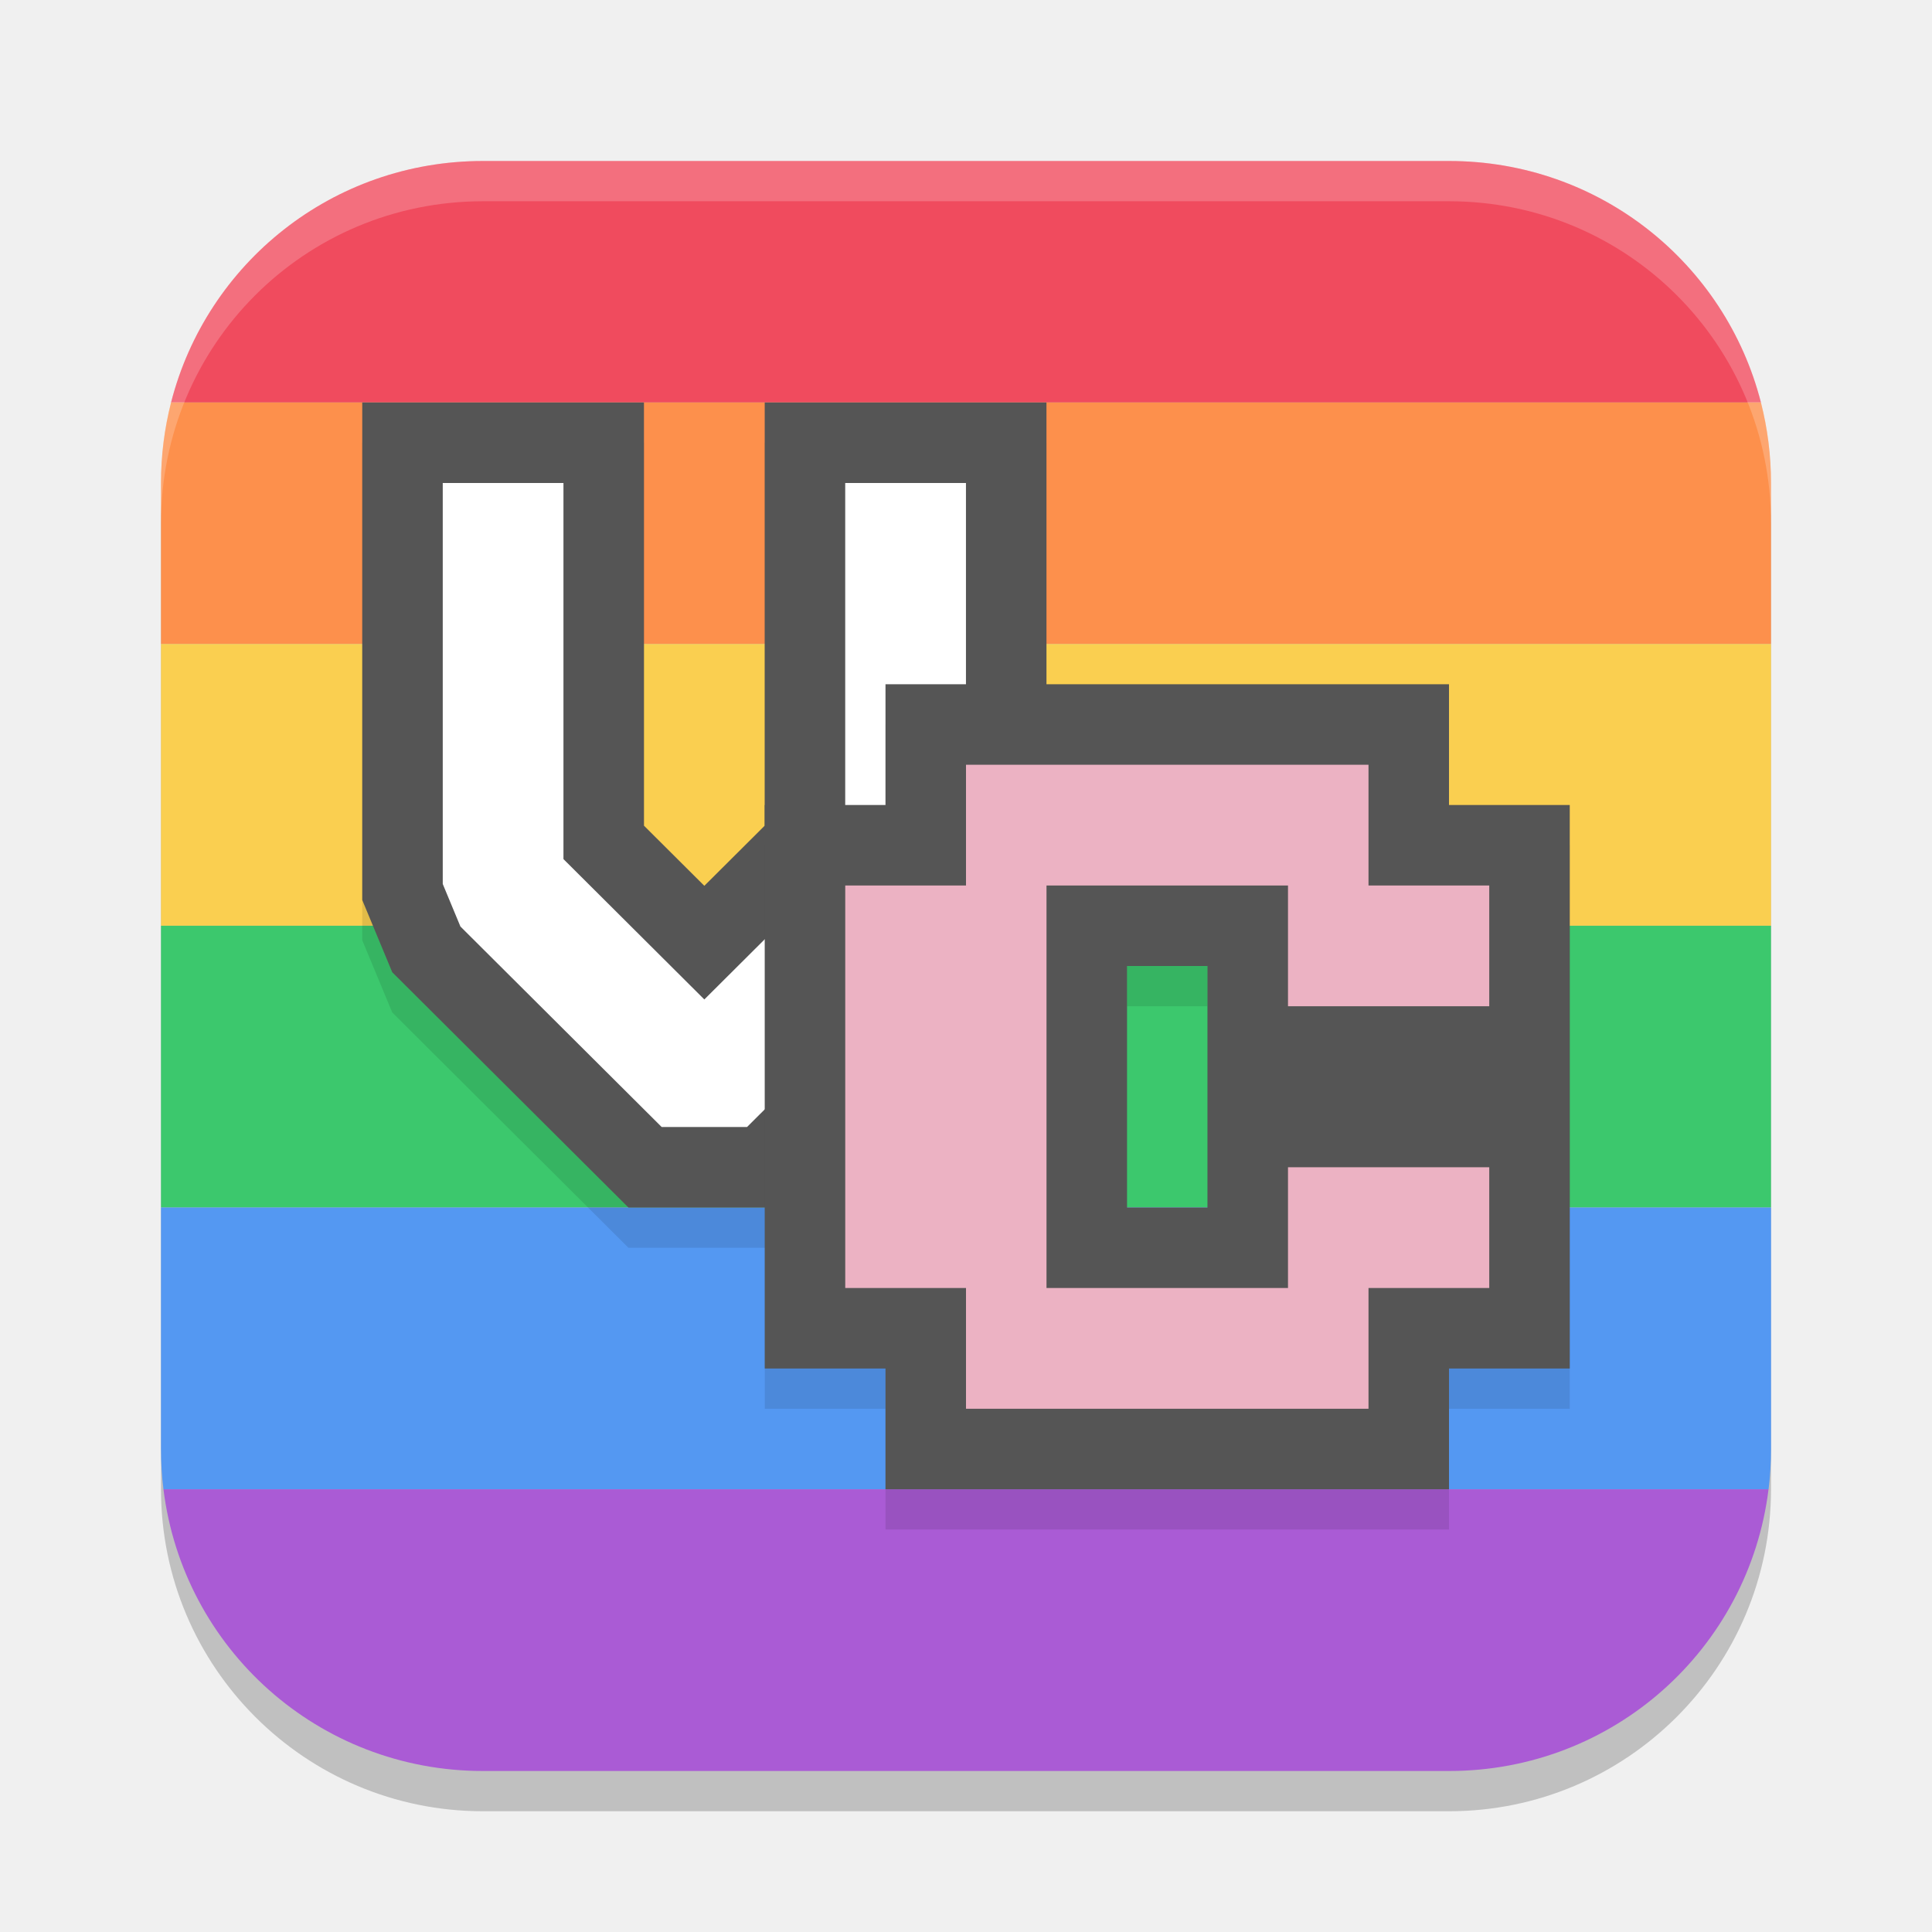
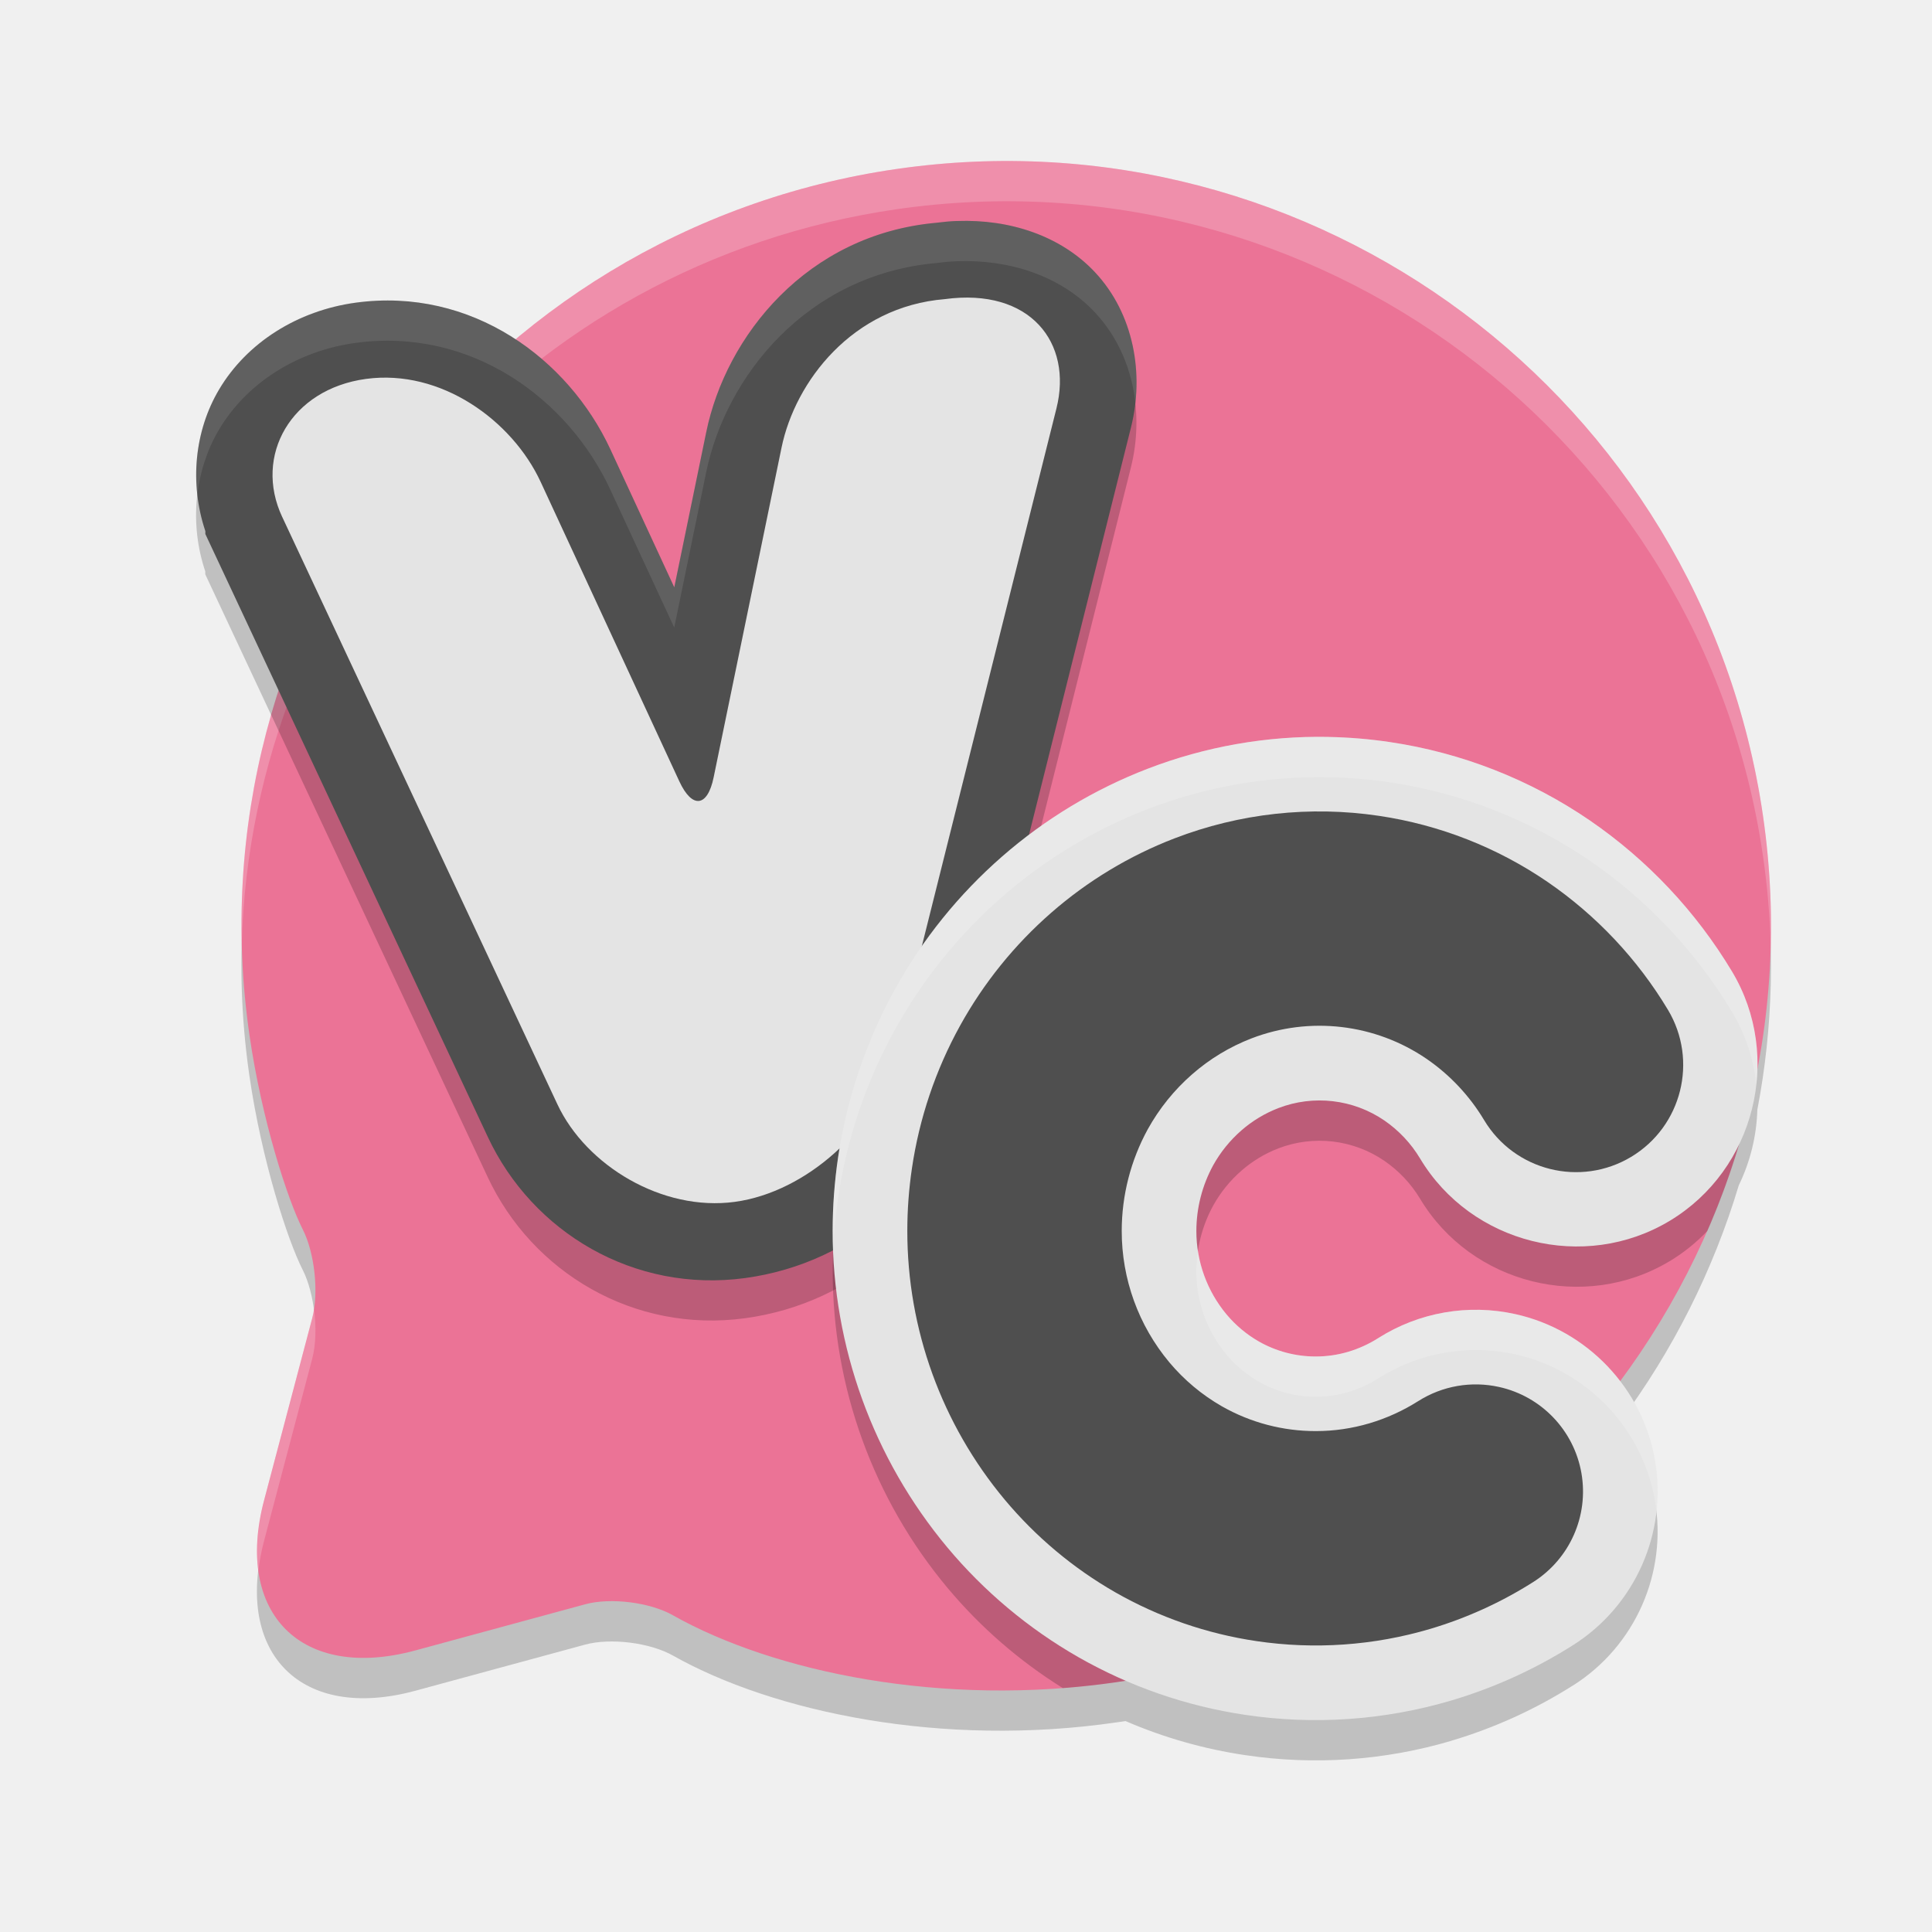
<svg xmlns="http://www.w3.org/2000/svg" width="48" height="48" version="1.1">
-   <rect x="4" y="5" width="40" height="40" ry="8" style="opacity:.2" />
-   <path d="m4.061 37c0.489 3.957 3.846 7 7.939 7h24c4.093 0 7.45-3.043 7.939-7h-39.879z" style="fill:#aa5bd5" />
-   <path d="m12 4c-3.741 0-6.866 2.542-7.75 6h39.5c-0.884-3.458-4.009-6-7.75-6h-24z" style="fill:#f04b5e" />
-   <path d="m4.25 10c-0.163 0.639-0.25 1.309-0.25 2v4h40v-4c0-0.691-0.087-1.361-0.25-2h-39.5z" style="fill:#fd904c" />
-   <rect x="4" y="16" width="40" height="7" style="fill:#facf50" />
-   <rect x="4" y="23" width="40" height="7" style="fill:#3cc86d" />
-   <path d="m4 30v6c0 0.339 0.02 0.673 0.061 1h39.879c0.04-0.327 0.061-0.661 0.061-1v-6h-40z" style="fill:#5498f2" />
-   <path d="m12 4c-4.432 0-8 3.568-8 8v1c0-4.432 3.568-8 8-8h24c4.432 0 8 3.568 8 8v-1c0-4.432-3.568-8-8-8h-24z" style="fill:#ffffff;opacity:.2" />
-   <path d="m11 13v9.962l0.439 1.057 5 4.981h2.121l5-4.981 0.439-1.057v-9.962h-3v9.344l-3.5 3.487-3.5-3.487v-9.344z" style="fill:none;opacity:.1;stroke-linecap:square;stroke-width:4;stroke:#000000" />
-   <path d="m11 12v9.962l0.439 1.057 5 4.981h2.121l5-4.981 0.439-1.057v-9.962h-3v9.344l-3.5 3.487-3.5-3.487v-9.344z" style="fill:none;stroke-linecap:square;stroke-width:4;stroke:#555555" />
-   <path d="m11 12v9.962l0.439 1.057 5 4.981h2.121l5-4.981 0.439-1.057v-9.962h-3v9.344l-3.5 3.487-3.5-3.487v-9.344z" style="fill:#ffffff" />
-   <path d="m24 20v3h-3v10h3v3h10v-3h3v-3h-5v3h-6v-10h6v3h5v-3h-3v-3z" style="fill:none;opacity:.1;stroke-width:4;stroke:#000000" />
-   <path d="m24 19v3h-3v10h3v3h10v-3h3v-3h-5v3h-6v-10h6v3h5v-3h-3v-3h-10z" style="fill:none;stroke-width:4;stroke:#555555" />
-   <path d="m24 19v3h-3v10h3v3h10v-3h3v-3h-5v3h-6v-10h6v3h5v-3h-3v-3h-10z" style="fill:#ecb2c3" />
+   <path d="m24.201 5.018c-0.641 0.028-1.287 0.087-1.936 0.182-3.616 0.526-6.847 2.04-9.457 4.229-1.115-0.73-2.48-1.111-3.973-0.908-1.439 0.196-2.703 0.99-3.395 2.156-0.612 1.031-0.737 2.338-0.34 3.52v0.072l1.82 3.885c-0.871 2.683-1.156 5.6-0.723 8.578 0.306 2.104 0.947 4.077 1.322 4.814 0.297 0.584 0.404 1.573 0.236 2.207l-1.195 4.521c-0.747 2.826 0.938 4.499 3.76 3.732l4.217-1.146c0.632-0.172 1.609-0.05 2.18 0.271 2.5 1.409 6.694 2.291 11.016 1.662 0.077-0.011 0.156-0.021 0.232-0.033a11.881 11.879 0 0 0 2.973 0.846 11.872 11.87 0 0 0 5.123-0.357l2e-3 -2e-3a12.05 12.048 0 0 0 3.018-1.373h2e-3c1.541-0.975 2.347-2.796 2.033-4.592-0.127-0.73-0.429-1.401-0.863-1.967 1.306-1.759 2.309-3.744 2.947-5.867 0.285-0.586 0.442-1.228 0.461-1.879 0.389-2.027 0.452-4.151 0.139-6.307-1.415-9.725-9.984-16.659-19.6-16.244z" style="opacity:.2" />
+   <path d="m16.718 40.131c2.5 1.409 6.695 2.291 11.017 1.663 10.376-1.51 17.575-11.157 16.065-21.532-1.509-10.374-11.158-17.571-21.535-16.062-10.376 1.509-17.575 11.157-16.065 21.531 0.306 2.104 0.946 4.077 1.322 4.814 0.297 0.584 0.403 1.573 0.235 2.206l-1.195 4.521c-0.747 2.826 0.938 4.499 3.759 3.732l4.217-1.146c0.632-0.172 1.609-0.05 2.18 0.272z" style="fill:#eb7396" />
+   <path d="m24.201 4.018c-0.641 0.028-1.287 0.087-1.936 0.182-9.62 1.399-16.51 9.794-16.26 19.277 0.24-9.067 6.979-16.928 16.26-18.277 10.377-1.509 20.026 5.689 21.535 16.062 0.11 0.756 0.174 1.508 0.193 2.254 0.028-1.071-0.034-2.158-0.193-3.254-1.415-9.725-9.984-16.659-19.6-16.244zm-16.398 28.516c-0.012 0.076-0.027 0.15-0.045 0.219l-1.195 4.521c-0.172 0.649-0.214 1.238-0.145 1.75 0.029-0.24 0.076-0.49 0.145-0.75l1.195-4.521c0.09-0.343 0.101-0.789 0.045-1.219z" style="fill:#ffffff;opacity:.2" />
+   <path d="m23.777 6.49c-0.172 0.006-0.345 0.023-0.518 0.045-3.215 0.29-5.223 2.811-5.715 5.201l-0.793 3.855-1.586-3.422c-0.611-1.319-1.686-2.477-3.049-3.133-2.539 2.348-4.415 5.365-5.381 8.721l5.381 11.486c1.108 2.367 3.629 3.884 6.395 3.508 2.741-0.373 4.88-2.334 5.523-4.906l4.064-16.236c0.329-1.315 0.074-2.813-0.896-3.848-0.849-0.905-2.115-1.319-3.426-1.271z" style="opacity:.2" />
+   <path d="m23.778 5.49c-0.172 0.006-0.345 0.023-0.518 0.045-3.215 0.29-5.223 2.811-5.714 5.201l-0.794 3.856-1.585-3.423v-9e-5c-1.046-2.257-3.451-4.041-6.33-3.649-1.439 0.196-2.702 0.99-3.394 2.157-0.612 1.031-0.738 2.337-0.341 3.519v0.072l7.017 14.978c1.108 2.367 3.629 3.883 6.394 3.507 2.741-0.373 4.88-2.334 5.524-4.906l4.064-16.236c0.329-1.315 0.073-2.813-0.897-3.848-0.849-0.905-2.114-1.32-3.425-1.272" style="fill:#4f4f4f" />
+   <path d="m7.011 12.842 6.837 14.593c0.713 1.524 2.609 2.669 4.407 2.425s3.52-1.846 3.928-3.477l4.064-16.236c0.408-1.631-0.651-3.004-2.775-2.715-2.292 0.187-3.716 2.042-4.055 3.69l-1.687 8.192c-0.152 0.741-0.534 0.785-0.852 0.099l-3.445-7.439c-0.707-1.526-2.476-2.813-4.34-2.56s-2.796 1.906-2.082 3.429z" style="fill:#e4e4e4" />
+   <path d="m23.777 5.49c-0.172 0.006-0.345 0.023-0.518 0.045-3.215 0.29-5.223 2.811-5.715 5.201l-0.793 3.855-1.586-3.422c-1.046-2.257-3.451-4.041-6.33-3.65-1.439 0.196-2.703 0.99-3.395 2.156-0.46 0.776-0.644 1.708-0.539 2.625 0.066-0.575 0.247-1.132 0.539-1.625 0.692-1.166 1.955-1.961 3.395-2.156 2.879-0.391 5.284 1.393 6.33 3.65l1.586 3.422 0.793-3.855c0.492-2.39 2.5-4.911 5.715-5.201 0.173-0.022 0.345-0.039 0.518-0.045 1.311-0.048 2.577 0.366 3.426 1.271 0.587 0.626 0.913 1.424 1.006 2.246 0.128-1.152-0.181-2.367-1.006-3.246-0.849-0.905-2.115-1.319-3.426-1.271z" style="fill:#ffffff;opacity:.1" />
+   <path d="m33.004 19.309a11.876 11.874 0 0 0-4.49 0.791 12.117 12.115 0 0 0-3.617 2.182 12.26 12.258 0 0 0-2.666 3.305 12.349 12.347 0 0 0-1.408 4.168v0.002c-0.088 0.601-0.135 1.209-0.135 1.822a12.266 12.263 0 0 0 2.854 7.873 12.015 12.012 0 0 0 2.863 2.488c0.441-0.034 0.885-0.082 1.33-0.146 4.966-0.722 9.203-3.308 12.107-6.945-0.593-0.586-1.347-1.011-2.193-1.199a4.523 4.522 0 0 0-3.402 0.594l-0.002 0.002a2.987 2.986 0 0 1-0.752 0.342 2.822 2.821 0 0 1-0.799 0.115h-0.004a2.847 2.846 0 0 1-1.414-0.373 2.987 2.986 0 0 1-0.801-0.67 3.229 3.229 0 0 1-0.752-2.074 3.415 3.414 0 0 1 0.418-1.633 3.232 3.232 0 0 1 0.699-0.865h0.002v-0.002a3.089 3.089 0 0 1 0.918-0.555 2.852 2.851 0 0 1 2.633 0.309 3.054 3.053 0 0 1 0.889 0.943c1.272 2.122 4.078 2.824 6.199 1.551h0.002c0.352-0.212 0.664-0.466 0.936-0.752 0.528-1.208 0.933-2.476 1.201-3.787-0.082-0.571-0.276-1.134-0.588-1.656l-0.002-0.002a12.117 12.115 0 0 0-3.525-3.748l-0.002-0.002h-0.002a11.881 11.879 0 0 0-4.971-1.949 11.859 11.856 0 0 0-1.525-0.127z" style="opacity:.2" />
+   <path d="m33.004 18.308a11.876 11.874 0 0 0-4.491 0.791l-1.8e-4 9e-5h-9e-5a12.117 12.115 0 0 0-3.616 2.181 12.26 12.258 0 0 0-2.667 3.305v9e-5a12.349 12.347 0 0 0-1.408 4.169v2.7e-4l-9e-5 2.7e-4c-0.088 0.601-0.135 1.21-0.135 1.823v6.2e-4a12.266 12.263 0 0 0 2.854 7.872l1.8e-4 1.8e-4 9e-5 1.8e-4a12.015 12.012 0 0 0 3.248 2.719l8.9e-4 4.9e-4 8.9e-4 5.3e-4a11.881 11.879 0 0 0 4.148 1.435l7.6e-4 9e-5a11.872 11.87 0 0 0 5.123-0.359l0.002-5.4e-4a12.05 12.048 0 0 0 3.018-1.374l1.8e-4 -9e-5c1.541-0.975 2.349-2.796 2.035-4.592-0.313-1.796-1.689-3.236-3.469-3.631a4.523 4.522 0 0 0-3.403 0.593l-0.001 7.1e-4 -0.001 6.7e-4a2.987 2.986 0 0 1-0.75 0.342 2.822 2.821 0 0 1-0.801 0.116h-0.004a2.847 2.846 0 0 1-1.414-0.373 2.987 2.986 0 0 1-0.8-0.67l-2.7e-4 -3.6e-4a3.229 3.229 0 0 1-0.751-2.074v-7.1e-4a3.415 3.414 0 0 1 0.418-1.633 3.232 3.232 0 0 1 0.699-0.864l0.001-0.001a3.089 3.089 0 0 1 0.919-0.555 2.852 2.851 0 0 1 2.633 0.307 3.054 3.053 0 0 1 0.888 0.945h9e-5v9e-5c1.272 2.122 4.079 2.824 6.2 1.55l9e-4 -5.4e-4c2.118-1.273 2.819-4.074 1.55-6.194l-5.8e-4 -0.001-7.1e-4 -0.001a12.117 12.115 0 0 0-3.527-3.749l-0.001-8.9e-4 -0.001-7.6e-4a11.881 11.879 0 0 0-4.971-1.949 11.859 11.856 0 0 0-1.526-0.127" style="fill:#e4e4e4" />
+   <path d="m35.238 34.809a2.666 2.665 0 0 1 2.007-0.35c1.052 0.233 1.86 1.079 2.045 2.14 0.185 1.062-0.288 2.13-1.199 2.707a10.196 10.194 0 0 1-2.556 1.163 10.017 10.015 0 0 1-4.323 0.303 10.026 10.024 0 0 1-3.502-1.211 10.16 10.158 0 0 1-2.746-2.3 10.41 10.408 0 0 1-2.422-6.683c0-0.52 0.039-1.039 0.115-1.553a10.494 10.492 0 0 1 1.196-3.543 10.405 10.403 0 0 1 2.264-2.805 10.263 10.261 0 0 1 3.063-1.848 10.022 10.02 0 0 1 5.078-0.56c1.505 0.223 2.94 0.785 4.195 1.645a10.26 10.258 0 0 1 2.987 3.175c0.755 1.261 0.346 2.896-0.914 3.653-1.261 0.757-2.898 0.348-3.654-0.914a4.908 4.907 0 0 0-1.43-1.522 4.712 4.711 0 0 0-4.348-0.508 4.944 4.943 0 0 0-1.473 0.89 5.082 5.081 0 0 0-1.105 1.368 5.269 5.268 0 0 0-0.647 2.525 5.085 5.084 0 0 0 1.182 3.265 4.842 4.841 0 0 0 1.304 1.092 4.703 4.702 0 0 0 2.338 0.617c0.449 0 0.897-0.065 1.329-0.193a4.842 4.841 0 0 0 1.217-0.554" style="fill:#4f4f4f" />
+   <path d="m33.004 18.309a11.876 11.874 0 0 0-4.49 0.791 12.117 12.115 0 0 0-3.617 2.182 12.26 12.258 0 0 0-2.666 3.305 12.349 12.347 0 0 0-1.408 4.168v0.002c-0.088 0.601-0.135 1.209-0.135 1.822a12.266 12.263 0 0 0 0.01 0.506c0.018-0.446 0.06-0.889 0.125-1.328v-0.002a12.349 12.347 0 0 1 1.408-4.168 12.26 12.258 0 0 1 2.666-3.305 12.117 12.115 0 0 1 3.617-2.182 11.876 11.874 0 0 1 4.49-0.791 11.859 11.856 0 0 1 1.525 0.127 11.881 11.879 0 0 1 4.971 1.949h0.002l0.002 0.002a12.117 12.115 0 0 1 3.525 3.748l0.002 0.002c0.338 0.565 0.537 1.18 0.605 1.801 0.104-0.946-0.085-1.931-0.605-2.801l-0.002-0.002a12.117 12.115 0 0 0-3.525-3.748l-0.002-0.002a11.881 11.879 0 0 0-4.973-1.949 11.859 11.856 0 0 0-1.525-0.127zm-3.24 12.773a3.415 3.414 0 0 0-0.041 0.502 3.229 3.229 0 0 0 0.752 2.074 2.987 2.986 0 0 0 0.801 0.67 2.847 2.846 0 0 0 1.414 0.373h0.004a2.822 2.821 0 0 0 0.799-0.115 2.987 2.986 0 0 0 0.752-0.342l0.002-0.002a4.523 4.522 0 0 1 3.402-0.594c1.78 0.395 3.155 1.837 3.469 3.633 0.016 0.091 0.029 0.181 0.039 0.271 0.047-0.418 0.035-0.845-0.039-1.271-0.313-1.796-1.689-3.237-3.469-3.633a4.523 4.522 0 0 0-3.402 0.594l-0.002 0.002a2.987 2.986 0 0 1-0.752 0.342 2.822 2.821 0 0 1-0.799 0.115h-0.004a2.847 2.846 0 0 1-1.414-0.373 2.987 2.986 0 0 1-0.801-0.67 3.229 3.229 0 0 1-0.711-1.576z" style="fill:#ffffff;opacity:.2" />
</svg>
